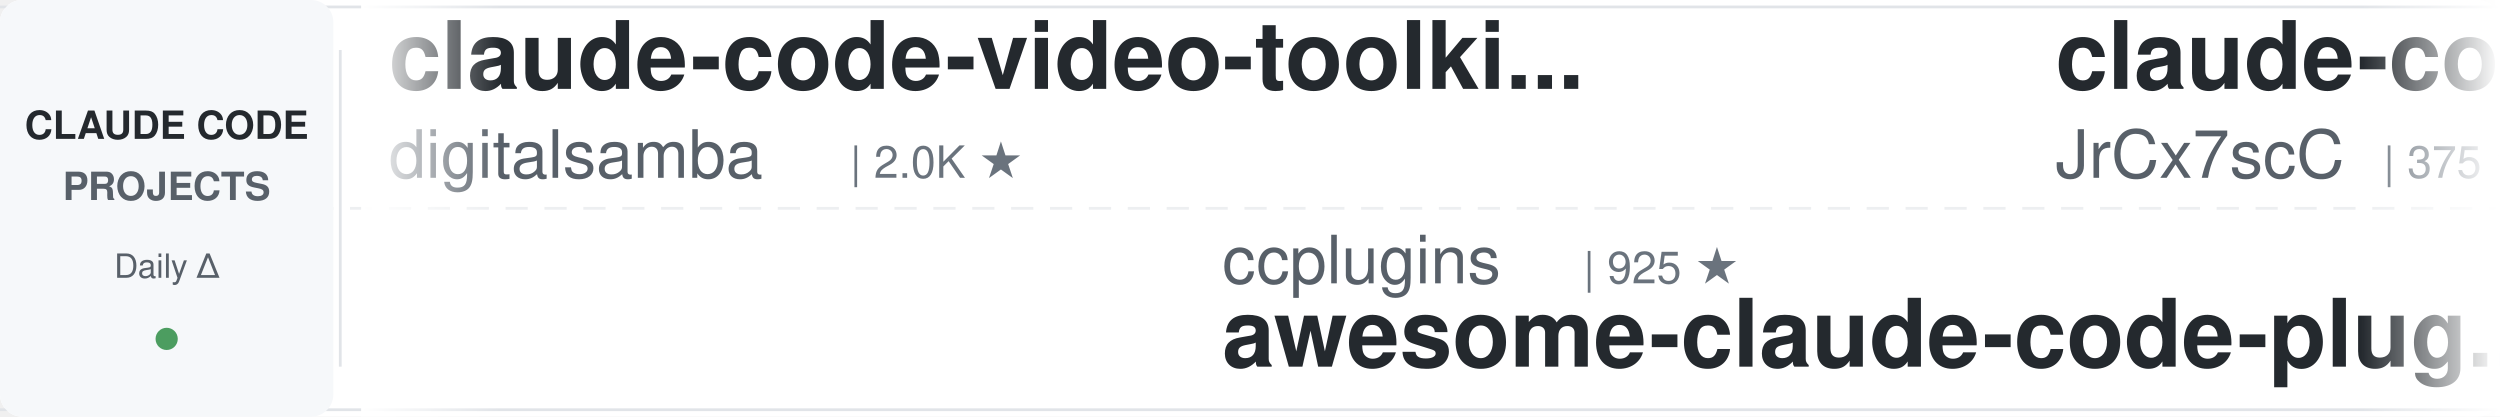
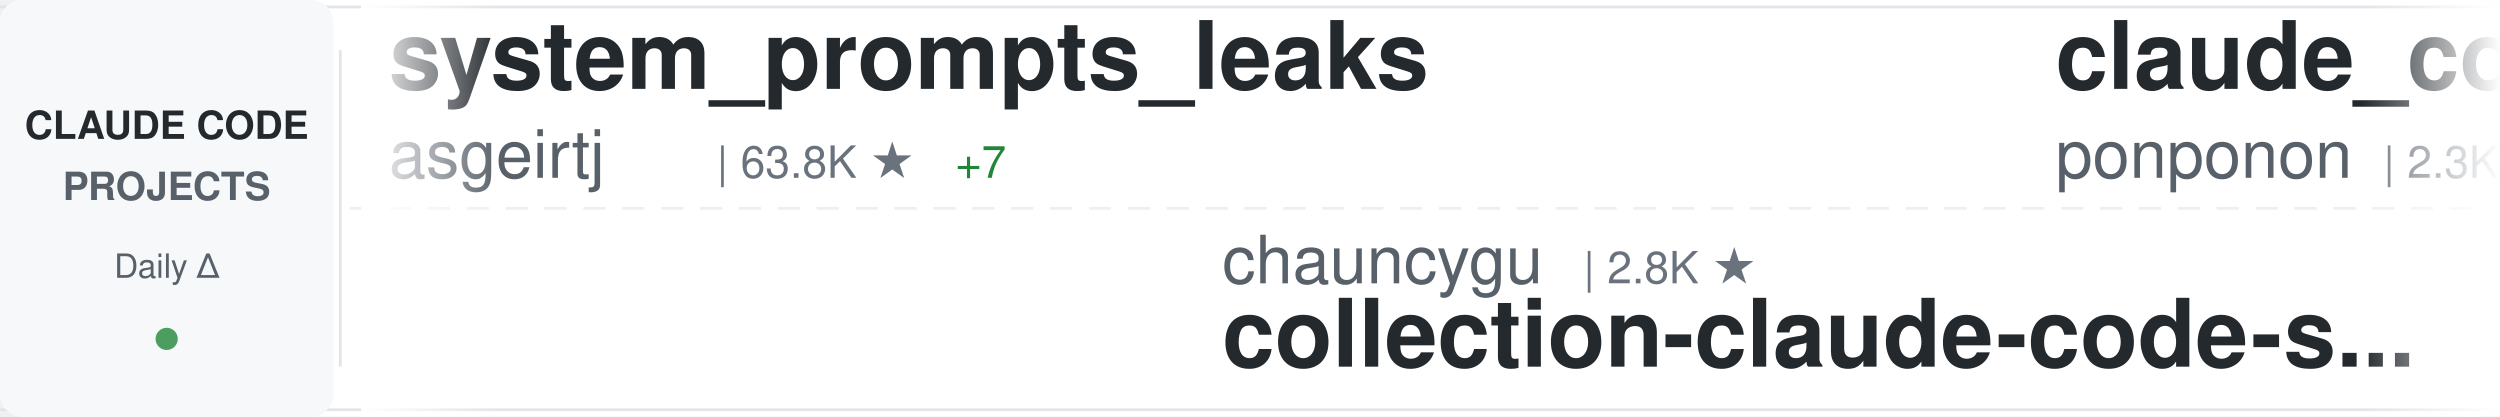
<svg xmlns="http://www.w3.org/2000/svg" width="900" height="150">
  <defs>
    <linearGradient id="awesomeLeftFade" x1="0%" y1="0%" x2="100%" y2="0%">
      <stop offset="0%" style="stop-color:#ffffff;stop-opacity:1" />
      <stop offset="100%" style="stop-color:#ffffff;stop-opacity:0" />
    </linearGradient>
    <linearGradient id="awesomeRightFade" x1="0%" y1="0%" x2="100%" y2="0%">
      <stop offset="0%" style="stop-color:#ffffff;stop-opacity:0" />
      <stop offset="100%" style="stop-color:#ffffff;stop-opacity:1" />
    </linearGradient>
  </defs>
  <rect width="900" height="150" fill="#ffffff" rx="8" />
  <rect x="0" y="2" width="900" height="1" fill="#e1e4e8" />
  <rect x="0" y="147" width="900" height="1" fill="#e1e4e8" />
  <line x1="0" y1="75" x2="900" y2="75" stroke="#e1e4e8" stroke-width="1" stroke-dasharray="8 6" opacity="0.6" />
  <rect x="0" y="0" width="120" height="150" fill="#f6f8fa" rx="8" />
  <text x="60" y="50" font-family="-apple-system, BlinkMacSystemFont, 'Segoe UI', Helvetica, Arial, sans-serif" font-size="14" font-weight="600" fill="#24292e" text-anchor="middle">CLAUDE CODE</text>
  <text x="60" y="72" font-family="-apple-system, BlinkMacSystemFont, 'Segoe UI', Helvetica, Arial, sans-serif" font-size="14" font-weight="600" fill="#586069" text-anchor="middle">PROJECTS</text>
  <text x="60" y="100" font-family="-apple-system, BlinkMacSystemFont, 'Segoe UI', Helvetica, Arial, sans-serif" font-size="12" font-weight="500" fill="#586069" text-anchor="middle">Daily Δ</text>
  <circle cx="60" cy="122" r="4" fill="#22863a" opacity="0.8" />
  <rect x="122" y="18" width="1" height="114" fill="#e1e4e8" />
  <clipPath id="awesomeTickerClip">
    <rect x="130" y="0" width="770" height="150" />
  </clipPath>
  <g clip-path="url(#awesomeTickerClip)">
    <g id="awesomeTickerItems">
      <animateTransform attributeName="transform" attributeType="XML" type="translate" from="0 0" to="-3000 0" dur="54s" repeatCount="indefinite" />
      <g transform="translate(0, 0)">
-         <text x="140" y="32" font-family="-apple-system, BlinkMacSystemFont, 'Segoe UI', Helvetica, Arial, sans-serif" font-size="34" font-weight="600" fill="#24292e">claude-code-video-toolki...</text>
-         <text x="140" y="64" font-family="-apple-system, BlinkMacSystemFont, 'Segoe UI', Helvetica, Arial, sans-serif" font-size="24" font-weight="400" fill="#586069">digitalsamba</text>
-         <text x="306" y="64" font-family="-apple-system, BlinkMacSystemFont, 'Segoe UI', Helvetica, Arial, sans-serif" font-size="16" font-weight="500" fill="#6a737d">| 2.0K ★</text>
-       </g>
-       <g transform="translate(300, 0)">
-         <text x="140" y="102" font-family="-apple-system, BlinkMacSystemFont, 'Segoe UI', Helvetica, Arial, sans-serif" font-size="24" font-weight="400" fill="#586069">ccplugins</text>
-         <text x="270" y="102" font-family="-apple-system, BlinkMacSystemFont, 'Segoe UI', Helvetica, Arial, sans-serif" font-size="16" font-weight="500" fill="#6a737d">| 925 ★</text>
-         <text x="140" y="132" font-family="-apple-system, BlinkMacSystemFont, 'Segoe UI', Helvetica, Arial, sans-serif" font-size="34" font-weight="600" fill="#24292e">awesome-claude-code-plug...</text>
-       </g>
-       <g transform="translate(600, 0)">
-         <text x="140" y="32" font-family="-apple-system, BlinkMacSystemFont, 'Segoe UI', Helvetica, Arial, sans-serif" font-size="34" font-weight="600" fill="#24292e">claude-code-source</text>
-         <text x="140" y="64" font-family="-apple-system, BlinkMacSystemFont, 'Segoe UI', Helvetica, Arial, sans-serif" font-size="24" font-weight="400" fill="#586069">JrCx7scC</text>
-         <text x="258" y="64" font-family="-apple-system, BlinkMacSystemFont, 'Segoe UI', Helvetica, Arial, sans-serif" font-size="16" font-weight="500" fill="#6a737d">| 375 ★</text>
-       </g>
-       <g transform="translate(900, 0)">
-         <text x="140" y="102" font-family="-apple-system, BlinkMacSystemFont, 'Segoe UI', Helvetica, Arial, sans-serif" font-size="24" font-weight="400" fill="#586069">sugyan</text>
-         <text x="234" y="102" font-family="-apple-system, BlinkMacSystemFont, 'Segoe UI', Helvetica, Arial, sans-serif" font-size="16" font-weight="500" fill="#6a737d">| 1.1K ★</text>
-         <text x="140" y="132" font-family="-apple-system, BlinkMacSystemFont, 'Segoe UI', Helvetica, Arial, sans-serif" font-size="34" font-weight="600" fill="#24292e">claude-code-webui</text>
-       </g>
-       <g transform="translate(1200, 0)">
        <text x="140" y="32" font-family="-apple-system, BlinkMacSystemFont, 'Segoe UI', Helvetica, Arial, sans-serif" font-size="34" font-weight="600" fill="#24292e">system_prompts_leaks</text>
        <text x="140" y="64" font-family="-apple-system, BlinkMacSystemFont, 'Segoe UI', Helvetica, Arial, sans-serif" font-size="24" font-weight="400" fill="#586069">asgeirtj</text>
        <text x="258" y="64" font-family="-apple-system, BlinkMacSystemFont, 'Segoe UI', Helvetica, Arial, sans-serif" font-size="16" font-weight="500" fill="#6a737d">| 63.8K ★</text>
-         <text x="344" y="64" font-family="-apple-system, BlinkMacSystemFont, 'Segoe UI', Helvetica, Arial, sans-serif" font-size="16" font-weight="500" fill="#22863a"> +5</text>
+         <text x="344" y="64" font-family="-apple-system, BlinkMacSystemFont, 'Segoe UI', Helvetica, Arial, sans-serif" font-size="16" font-weight="500" fill="#22863a"> +7</text>
+       </g>
+       <g transform="translate(300, 0)">
+         <text x="140" y="102" font-family="-apple-system, BlinkMacSystemFont, 'Segoe UI', Helvetica, Arial, sans-serif" font-size="24" font-weight="400" fill="#586069">chauncygu</text>
+         <text x="270" y="102" font-family="-apple-system, BlinkMacSystemFont, 'Segoe UI', Helvetica, Arial, sans-serif" font-size="16" font-weight="500" fill="#6a737d">| 2.8K ★</text>
+         <text x="140" y="132" font-family="-apple-system, BlinkMacSystemFont, 'Segoe UI', Helvetica, Arial, sans-serif" font-size="34" font-weight="600" fill="#24292e">collection-claude-code-s...</text>
+       </g>
+       <g transform="translate(600, 0)">
+         <text x="140" y="32" font-family="-apple-system, BlinkMacSystemFont, 'Segoe UI', Helvetica, Arial, sans-serif" font-size="34" font-weight="600" fill="#24292e">claude_code_src</text>
+         <text x="140" y="64" font-family="-apple-system, BlinkMacSystemFont, 'Segoe UI', Helvetica, Arial, sans-serif" font-size="24" font-weight="400" fill="#586069">ponponon</text>
+         <text x="258" y="64" font-family="-apple-system, BlinkMacSystemFont, 'Segoe UI', Helvetica, Arial, sans-serif" font-size="16" font-weight="500" fill="#6a737d">| 2.3K ★</text>
+       </g>
+       <g transform="translate(900, 0)">
+         <text x="140" y="102" font-family="-apple-system, BlinkMacSystemFont, 'Segoe UI', Helvetica, Arial, sans-serif" font-size="24" font-weight="400" fill="#586069">Chachamaru127</text>
+         <text x="318" y="102" font-family="-apple-system, BlinkMacSystemFont, 'Segoe UI', Helvetica, Arial, sans-serif" font-size="16" font-weight="500" fill="#6a737d">| 3.1K ★</text>
+         <text x="140" y="132" font-family="-apple-system, BlinkMacSystemFont, 'Segoe UI', Helvetica, Arial, sans-serif" font-size="34" font-weight="600" fill="#24292e">claude-code-harness</text>
+       </g>
+       <g transform="translate(1200, 0)">
+         <text x="140" y="32" font-family="-apple-system, BlinkMacSystemFont, 'Segoe UI', Helvetica, Arial, sans-serif" font-size="34" font-weight="600" fill="#24292e">claude-code-rust</text>
+         <text x="140" y="64" font-family="-apple-system, BlinkMacSystemFont, 'Segoe UI', Helvetica, Arial, sans-serif" font-size="24" font-weight="400" fill="#586069">lorryjovens-hub</text>
+         <text x="342" y="64" font-family="-apple-system, BlinkMacSystemFont, 'Segoe UI', Helvetica, Arial, sans-serif" font-size="16" font-weight="500" fill="#6a737d">| 1.7K ★</text>
      </g>
      <g transform="translate(1500, 0)">
-         <text x="140" y="102" font-family="-apple-system, BlinkMacSystemFont, 'Segoe UI', Helvetica, Arial, sans-serif" font-size="24" font-weight="400" fill="#586069">pengchengneo</text>
-         <text x="306" y="102" font-family="-apple-system, BlinkMacSystemFont, 'Segoe UI', Helvetica, Arial, sans-serif" font-size="16" font-weight="500" fill="#6a737d">| 1.8K ★</text>
-         <text x="383" y="102" font-family="-apple-system, BlinkMacSystemFont, 'Segoe UI', Helvetica, Arial, sans-serif" font-size="16" font-weight="500" fill="#22863a"> +1</text>
-         <text x="140" y="132" font-family="-apple-system, BlinkMacSystemFont, 'Segoe UI', Helvetica, Arial, sans-serif" font-size="34" font-weight="600" fill="#24292e">Claude-Code</text>
+         <text x="140" y="102" font-family="-apple-system, BlinkMacSystemFont, 'Segoe UI', Helvetica, Arial, sans-serif" font-size="24" font-weight="400" fill="#586069">guanshan</text>
+         <text x="258" y="102" font-family="-apple-system, BlinkMacSystemFont, 'Segoe UI', Helvetica, Arial, sans-serif" font-size="16" font-weight="500" fill="#6a737d">| 61 ★</text>
+         <text x="140" y="132" font-family="-apple-system, BlinkMacSystemFont, 'Segoe UI', Helvetica, Arial, sans-serif" font-size="34" font-weight="600" fill="#24292e">ClaudeCode</text>
      </g>
      <g transform="translate(1800, 0)">
-         <text x="140" y="32" font-family="-apple-system, BlinkMacSystemFont, 'Segoe UI', Helvetica, Arial, sans-serif" font-size="34" font-weight="600" fill="#24292e">claude-code-system-promp...</text>
-         <text x="140" y="64" font-family="-apple-system, BlinkMacSystemFont, 'Segoe UI', Helvetica, Arial, sans-serif" font-size="24" font-weight="400" fill="#586069">Piebald-AI</text>
-         <text x="282" y="64" font-family="-apple-system, BlinkMacSystemFont, 'Segoe UI', Helvetica, Arial, sans-serif" font-size="16" font-weight="500" fill="#6a737d">| 12.5K ★</text>
-         <text x="368" y="64" font-family="-apple-system, BlinkMacSystemFont, 'Segoe UI', Helvetica, Arial, sans-serif" font-size="16" font-weight="500" fill="#22863a"> +1</text>
+         <text x="140" y="32" font-family="-apple-system, BlinkMacSystemFont, 'Segoe UI', Helvetica, Arial, sans-serif" font-size="34" font-weight="600" fill="#24292e">Claude-Code</text>
+         <text x="140" y="64" font-family="-apple-system, BlinkMacSystemFont, 'Segoe UI', Helvetica, Arial, sans-serif" font-size="24" font-weight="400" fill="#586069">KPR111</text>
+         <text x="234" y="64" font-family="-apple-system, BlinkMacSystemFont, 'Segoe UI', Helvetica, Arial, sans-serif" font-size="16" font-weight="500" fill="#6a737d">| 18 ★</text>
      </g>
      <g transform="translate(2100, 0)">
-         <text x="140" y="102" font-family="-apple-system, BlinkMacSystemFont, 'Segoe UI', Helvetica, Arial, sans-serif" font-size="24" font-weight="400" fill="#586069">frankbria</text>
-         <text x="270" y="102" font-family="-apple-system, BlinkMacSystemFont, 'Segoe UI', Helvetica, Arial, sans-serif" font-size="16" font-weight="500" fill="#6a737d">| 9.6K ★</text>
-         <text x="140" y="132" font-family="-apple-system, BlinkMacSystemFont, 'Segoe UI', Helvetica, Arial, sans-serif" font-size="34" font-weight="600" fill="#24292e">ralph-claude-code</text>
+         <text x="140" y="102" font-family="-apple-system, BlinkMacSystemFont, 'Segoe UI', Helvetica, Arial, sans-serif" font-size="24" font-weight="400" fill="#586069">zstmfhy</text>
+         <text x="246" y="102" font-family="-apple-system, BlinkMacSystemFont, 'Segoe UI', Helvetica, Arial, sans-serif" font-size="16" font-weight="500" fill="#6a737d">| 190 ★</text>
+         <text x="140" y="132" font-family="-apple-system, BlinkMacSystemFont, 'Segoe UI', Helvetica, Arial, sans-serif" font-size="34" font-weight="600" fill="#24292e">Claude-code</text>
      </g>
      <g transform="translate(2400, 0)">
-         <text x="140" y="32" font-family="-apple-system, BlinkMacSystemFont, 'Segoe UI', Helvetica, Arial, sans-serif" font-size="34" font-weight="600" fill="#24292e">ECC</text>
-         <text x="140" y="64" font-family="-apple-system, BlinkMacSystemFont, 'Segoe UI', Helvetica, Arial, sans-serif" font-size="24" font-weight="400" fill="#586069">affaan-m</text>
-         <text x="258" y="64" font-family="-apple-system, BlinkMacSystemFont, 'Segoe UI', Helvetica, Arial, sans-serif" font-size="16" font-weight="500" fill="#6a737d">| 244.0K ★</text>
-         <text x="353" y="64" font-family="-apple-system, BlinkMacSystemFont, 'Segoe UI', Helvetica, Arial, sans-serif" font-size="16" font-weight="500" fill="#22863a"> +26</text>
+         <text x="140" y="32" font-family="-apple-system, BlinkMacSystemFont, 'Segoe UI', Helvetica, Arial, sans-serif" font-size="34" font-weight="600" fill="#24292e">claude-coder</text>
+         <text x="140" y="64" font-family="-apple-system, BlinkMacSystemFont, 'Segoe UI', Helvetica, Arial, sans-serif" font-size="24" font-weight="400" fill="#586069">kodu-ai</text>
+         <text x="246" y="64" font-family="-apple-system, BlinkMacSystemFont, 'Segoe UI', Helvetica, Arial, sans-serif" font-size="16" font-weight="500" fill="#6a737d">| 5.2K ★</text>
      </g>
      <g transform="translate(2700, 0)">
-         <text x="140" y="102" font-family="-apple-system, BlinkMacSystemFont, 'Segoe UI', Helvetica, Arial, sans-serif" font-size="24" font-weight="400" fill="#586069">diet103</text>
-         <text x="246" y="102" font-family="-apple-system, BlinkMacSystemFont, 'Segoe UI', Helvetica, Arial, sans-serif" font-size="16" font-weight="500" fill="#6a737d">| 10.0K ★</text>
-         <text x="140" y="132" font-family="-apple-system, BlinkMacSystemFont, 'Segoe UI', Helvetica, Arial, sans-serif" font-size="34" font-weight="600" fill="#24292e">claude-code-infrastructu...</text>
+         <text x="140" y="102" font-family="-apple-system, BlinkMacSystemFont, 'Segoe UI', Helvetica, Arial, sans-serif" font-size="24" font-weight="400" fill="#586069">digitalsamba</text>
+         <text x="306" y="102" font-family="-apple-system, BlinkMacSystemFont, 'Segoe UI', Helvetica, Arial, sans-serif" font-size="16" font-weight="500" fill="#6a737d">| 2.0K ★</text>
+         <text x="140" y="132" font-family="-apple-system, BlinkMacSystemFont, 'Segoe UI', Helvetica, Arial, sans-serif" font-size="34" font-weight="600" fill="#24292e">claude-code-video-toolki...</text>
      </g>
      <g transform="translate(3000, 0)">
-         <text x="140" y="32" font-family="-apple-system, BlinkMacSystemFont, 'Segoe UI', Helvetica, Arial, sans-serif" font-size="34" font-weight="600" fill="#24292e">claude-code-video-toolki...</text>
-         <text x="140" y="64" font-family="-apple-system, BlinkMacSystemFont, 'Segoe UI', Helvetica, Arial, sans-serif" font-size="24" font-weight="400" fill="#586069">digitalsamba</text>
-         <text x="306" y="64" font-family="-apple-system, BlinkMacSystemFont, 'Segoe UI', Helvetica, Arial, sans-serif" font-size="16" font-weight="500" fill="#6a737d">| 2.0K ★</text>
+         <text x="140" y="32" font-family="-apple-system, BlinkMacSystemFont, 'Segoe UI', Helvetica, Arial, sans-serif" font-size="34" font-weight="600" fill="#24292e">system_prompts_leaks</text>
+         <text x="140" y="64" font-family="-apple-system, BlinkMacSystemFont, 'Segoe UI', Helvetica, Arial, sans-serif" font-size="24" font-weight="400" fill="#586069">asgeirtj</text>
+         <text x="258" y="64" font-family="-apple-system, BlinkMacSystemFont, 'Segoe UI', Helvetica, Arial, sans-serif" font-size="16" font-weight="500" fill="#6a737d">| 63.8K ★</text>
+         <text x="344" y="64" font-family="-apple-system, BlinkMacSystemFont, 'Segoe UI', Helvetica, Arial, sans-serif" font-size="16" font-weight="500" fill="#22863a"> +7</text>
      </g>
      <g transform="translate(3300, 0)">
-         <text x="140" y="102" font-family="-apple-system, BlinkMacSystemFont, 'Segoe UI', Helvetica, Arial, sans-serif" font-size="24" font-weight="400" fill="#586069">ccplugins</text>
-         <text x="270" y="102" font-family="-apple-system, BlinkMacSystemFont, 'Segoe UI', Helvetica, Arial, sans-serif" font-size="16" font-weight="500" fill="#6a737d">| 925 ★</text>
-         <text x="140" y="132" font-family="-apple-system, BlinkMacSystemFont, 'Segoe UI', Helvetica, Arial, sans-serif" font-size="34" font-weight="600" fill="#24292e">awesome-claude-code-plug...</text>
+         <text x="140" y="102" font-family="-apple-system, BlinkMacSystemFont, 'Segoe UI', Helvetica, Arial, sans-serif" font-size="24" font-weight="400" fill="#586069">chauncygu</text>
+         <text x="270" y="102" font-family="-apple-system, BlinkMacSystemFont, 'Segoe UI', Helvetica, Arial, sans-serif" font-size="16" font-weight="500" fill="#6a737d">| 2.8K ★</text>
+         <text x="140" y="132" font-family="-apple-system, BlinkMacSystemFont, 'Segoe UI', Helvetica, Arial, sans-serif" font-size="34" font-weight="600" fill="#24292e">collection-claude-code-s...</text>
      </g>
      <g transform="translate(3600, 0)">
-         <text x="140" y="32" font-family="-apple-system, BlinkMacSystemFont, 'Segoe UI', Helvetica, Arial, sans-serif" font-size="34" font-weight="600" fill="#24292e">claude-code-source</text>
-         <text x="140" y="64" font-family="-apple-system, BlinkMacSystemFont, 'Segoe UI', Helvetica, Arial, sans-serif" font-size="24" font-weight="400" fill="#586069">JrCx7scC</text>
-         <text x="258" y="64" font-family="-apple-system, BlinkMacSystemFont, 'Segoe UI', Helvetica, Arial, sans-serif" font-size="16" font-weight="500" fill="#6a737d">| 375 ★</text>
+         <text x="140" y="32" font-family="-apple-system, BlinkMacSystemFont, 'Segoe UI', Helvetica, Arial, sans-serif" font-size="34" font-weight="600" fill="#24292e">claude_code_src</text>
+         <text x="140" y="64" font-family="-apple-system, BlinkMacSystemFont, 'Segoe UI', Helvetica, Arial, sans-serif" font-size="24" font-weight="400" fill="#586069">ponponon</text>
+         <text x="258" y="64" font-family="-apple-system, BlinkMacSystemFont, 'Segoe UI', Helvetica, Arial, sans-serif" font-size="16" font-weight="500" fill="#6a737d">| 2.3K ★</text>
      </g>
      <g transform="translate(3900, 0)">
-         <text x="140" y="102" font-family="-apple-system, BlinkMacSystemFont, 'Segoe UI', Helvetica, Arial, sans-serif" font-size="24" font-weight="400" fill="#586069">sugyan</text>
-         <text x="234" y="102" font-family="-apple-system, BlinkMacSystemFont, 'Segoe UI', Helvetica, Arial, sans-serif" font-size="16" font-weight="500" fill="#6a737d">| 1.1K ★</text>
-         <text x="140" y="132" font-family="-apple-system, BlinkMacSystemFont, 'Segoe UI', Helvetica, Arial, sans-serif" font-size="34" font-weight="600" fill="#24292e">claude-code-webui</text>
+         <text x="140" y="102" font-family="-apple-system, BlinkMacSystemFont, 'Segoe UI', Helvetica, Arial, sans-serif" font-size="24" font-weight="400" fill="#586069">Chachamaru127</text>
+         <text x="318" y="102" font-family="-apple-system, BlinkMacSystemFont, 'Segoe UI', Helvetica, Arial, sans-serif" font-size="16" font-weight="500" fill="#6a737d">| 3.1K ★</text>
+         <text x="140" y="132" font-family="-apple-system, BlinkMacSystemFont, 'Segoe UI', Helvetica, Arial, sans-serif" font-size="34" font-weight="600" fill="#24292e">claude-code-harness</text>
      </g>
    </g>
  </g>
  <rect x="130" y="0" width="50" height="150" fill="url(#awesomeLeftFade)" />
  <rect x="850" y="0" width="50" height="150" fill="url(#awesomeRightFade)" />
</svg>
